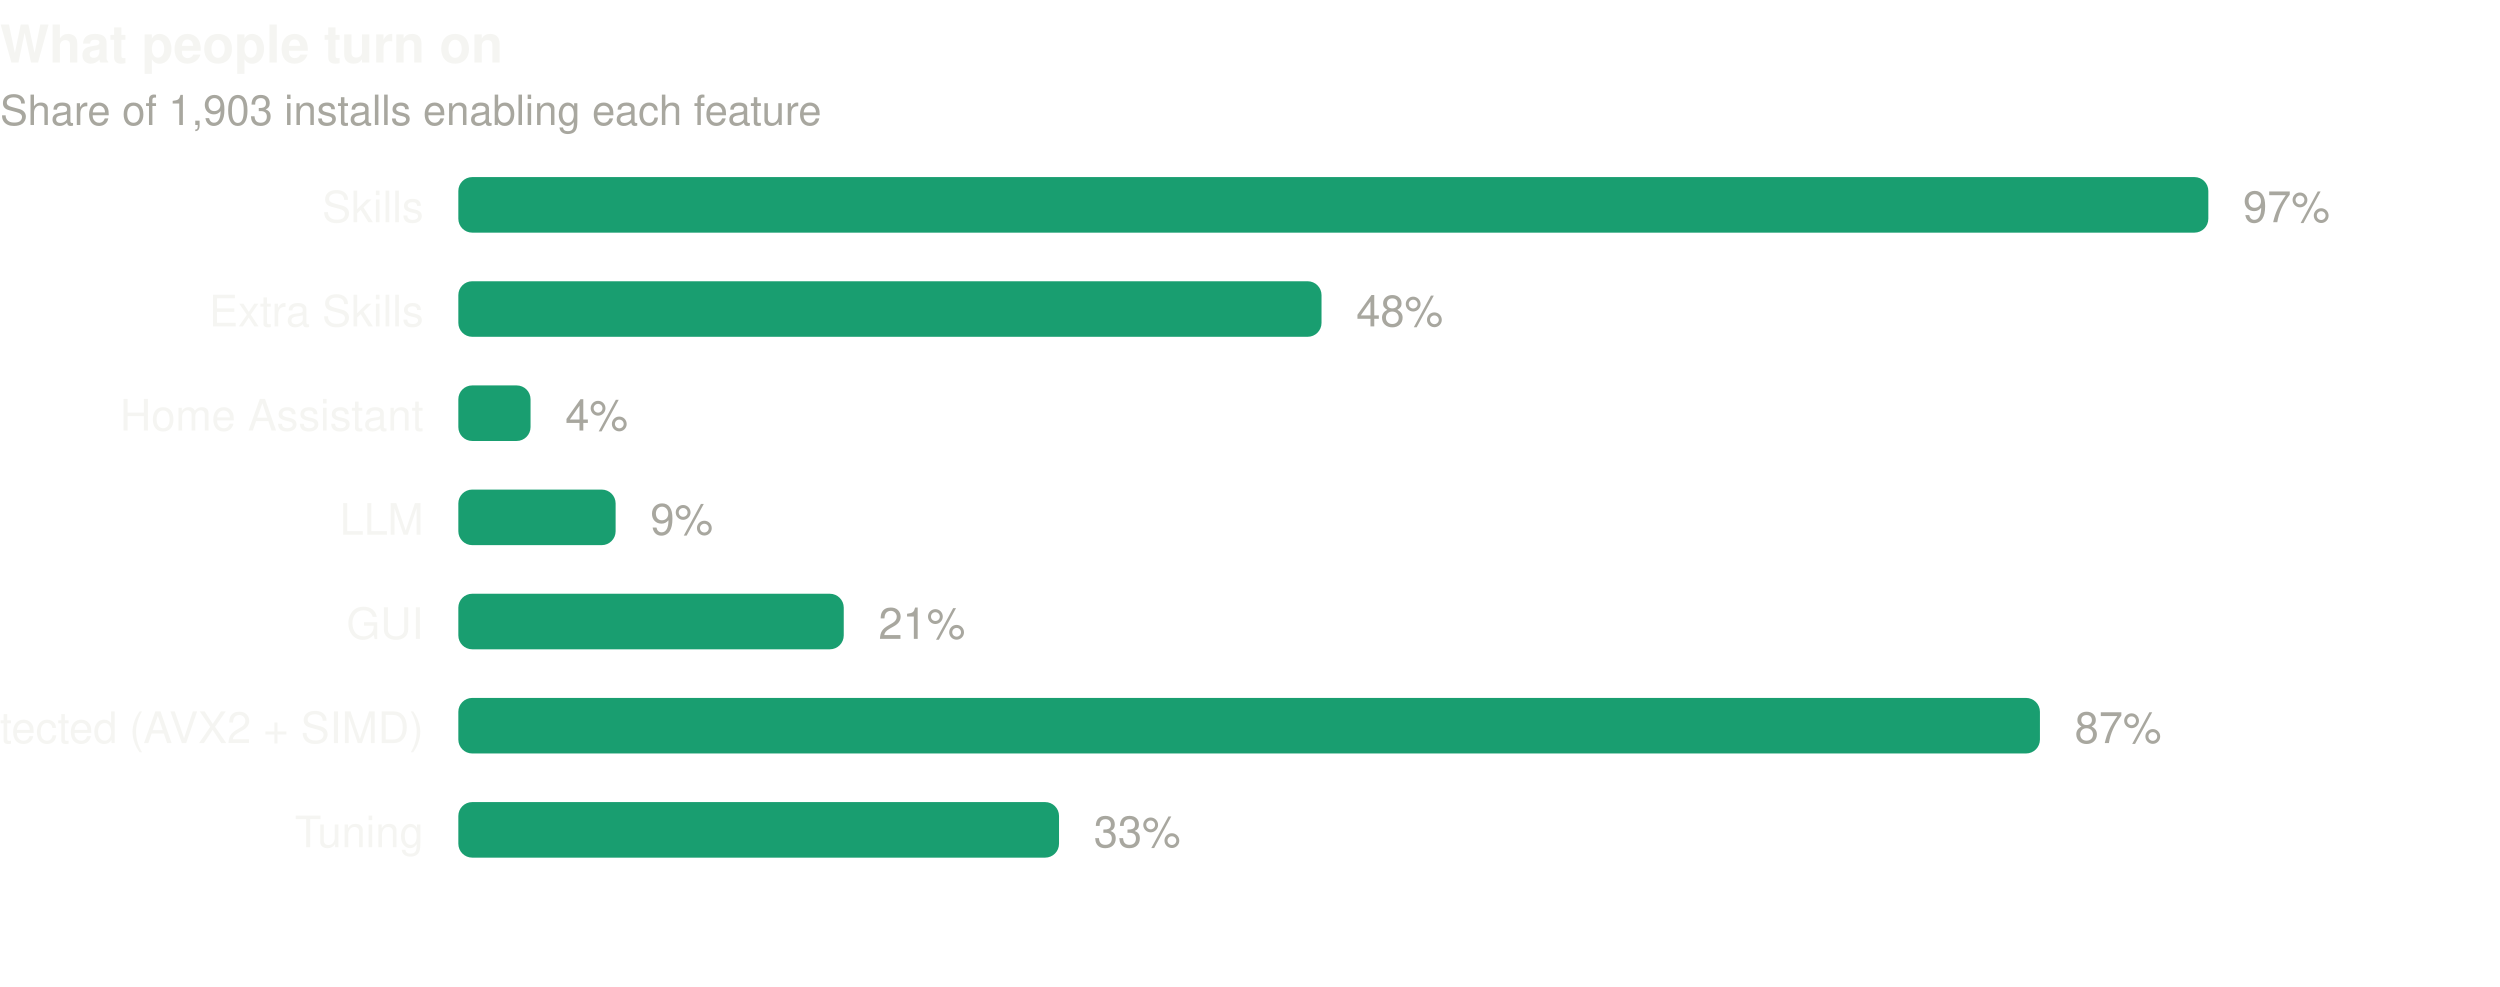
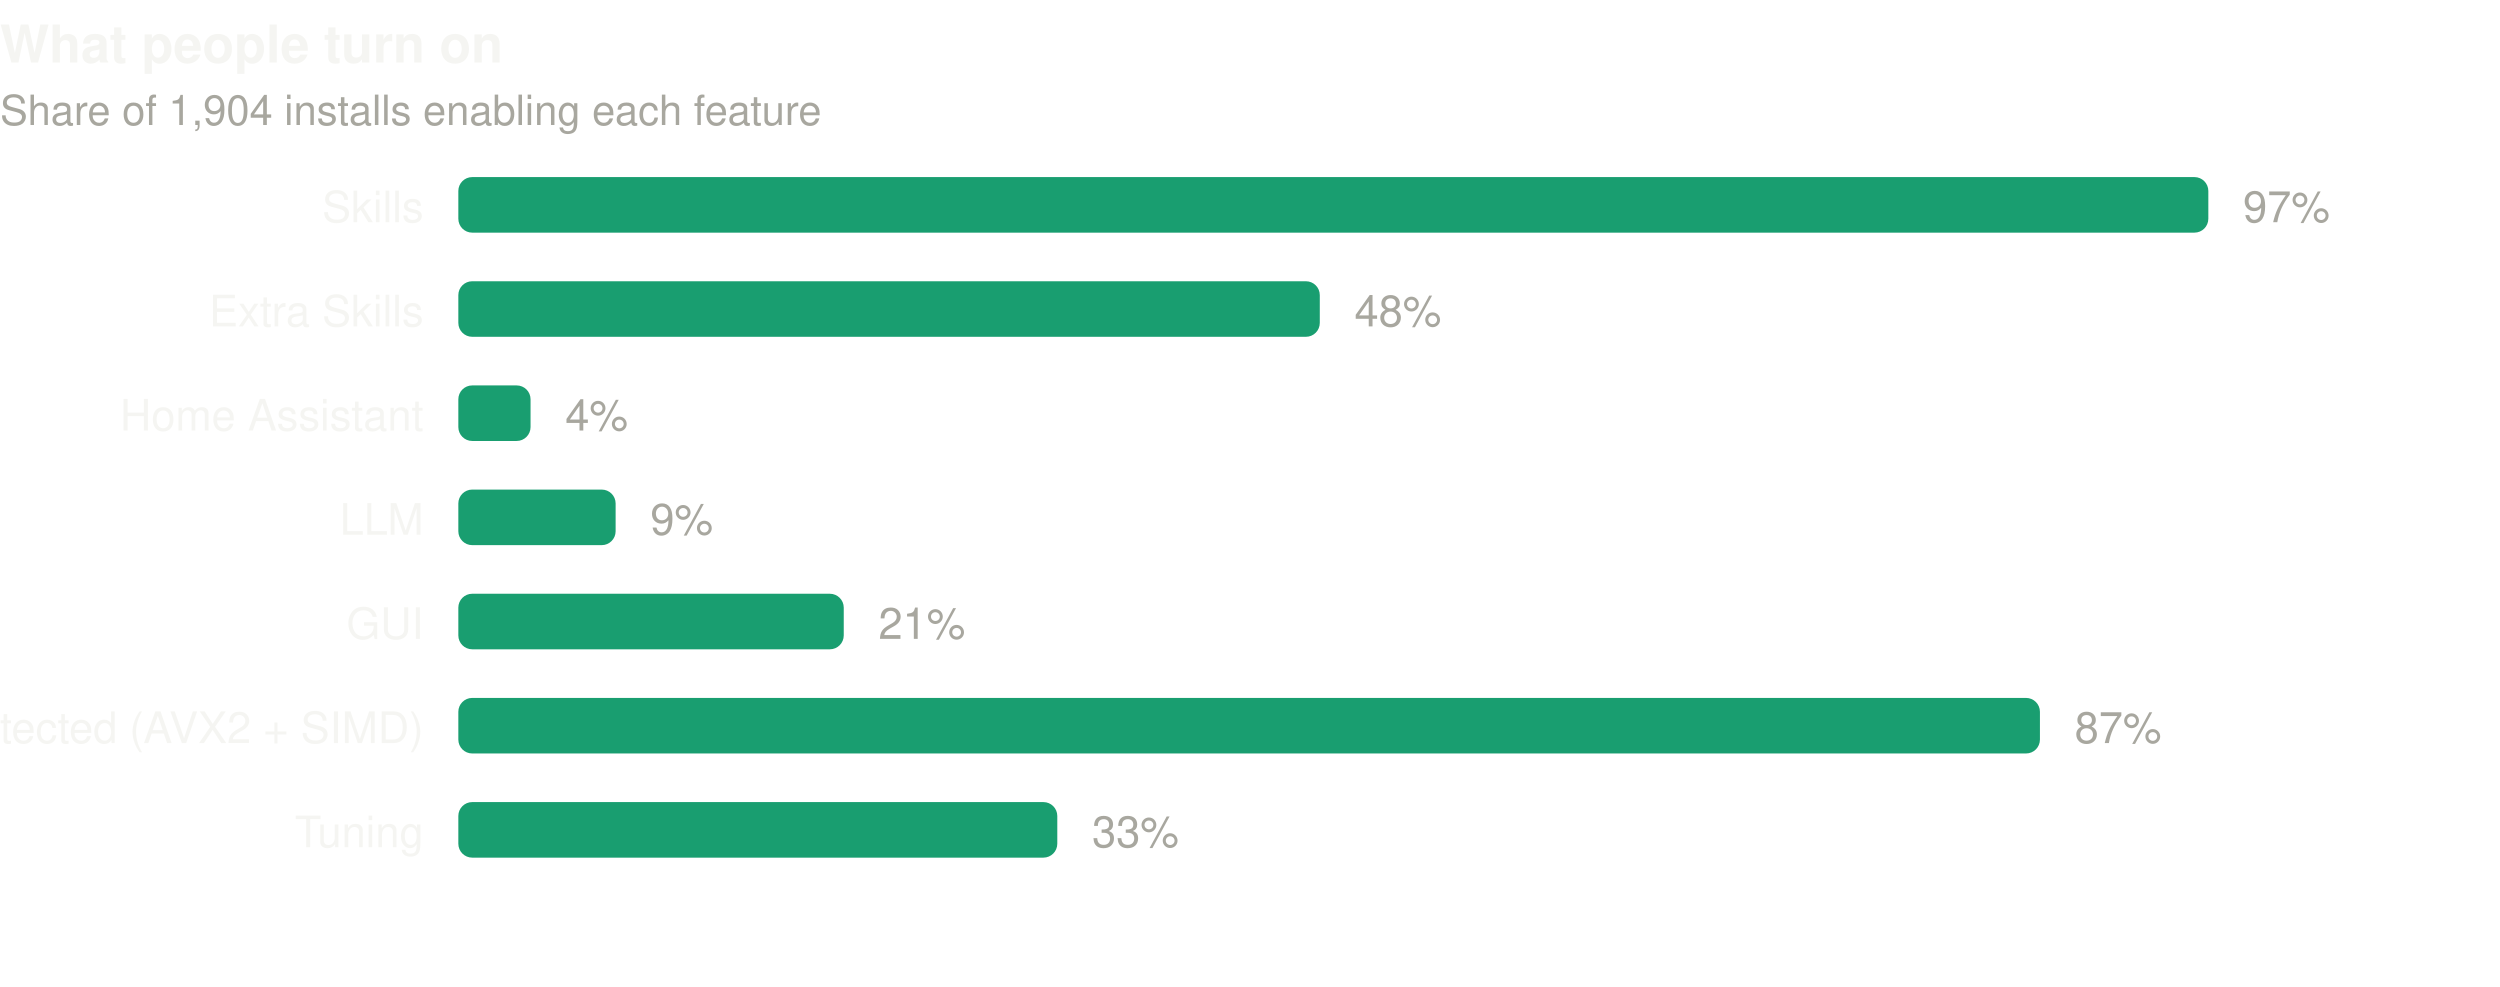
- <svg xmlns="http://www.w3.org/2000/svg" width="720" height="284" viewBox="0 0 720 284" role="img" aria-label="What people turn on. Share of 1,903 installs enabling each feature">
+ <svg xmlns="http://www.w3.org/2000/svg" width="720" height="284" viewBox="0 0 720 284" role="img" aria-label="What people turn on. Share of 1,904 installs enabling each feature">
  <text x="0" y="18" font-family="ui-sans-serif,-apple-system,BlinkMacSystemFont,'Segoe UI',Helvetica,Arial,sans-serif" font-size="15" font-weight="600" fill="#f5f5f2">What people turn on</text>
-   <text x="0" y="36" font-family="ui-sans-serif,-apple-system,BlinkMacSystemFont,'Segoe UI',Helvetica,Arial,sans-serif" font-size="12" fill="#a8a79f">Share of 1,903 installs enabling each feature</text>
+   <text x="0" y="36" font-family="ui-sans-serif,-apple-system,BlinkMacSystemFont,'Segoe UI',Helvetica,Arial,sans-serif" font-size="12" fill="#a8a79f">Share of 1,904 installs enabling each feature</text>
  <text x="122" y="64.0" text-anchor="end" font-family="ui-sans-serif,-apple-system,BlinkMacSystemFont,'Segoe UI',Helvetica,Arial,sans-serif" font-size="12.5" fill="#f5f5f2">Skills</text>
  <rect x="132" y="51.0" width="504.0" height="16" rx="4" fill="#199e70" />
  <text x="646.0" y="64.0" font-family="ui-sans-serif,-apple-system,BlinkMacSystemFont,'Segoe UI',Helvetica,Arial,sans-serif" font-size="12.5" fill="#a8a79f">97%</text>
  <text x="122" y="94.0" text-anchor="end" font-family="ui-sans-serif,-apple-system,BlinkMacSystemFont,'Segoe UI',Helvetica,Arial,sans-serif" font-size="12.5" fill="#f5f5f2">Extra Skills</text>
-   <rect x="132" y="81.0" width="248.6" height="16" rx="4" fill="#199e70" />
-   <text x="390.6" y="94.0" font-family="ui-sans-serif,-apple-system,BlinkMacSystemFont,'Segoe UI',Helvetica,Arial,sans-serif" font-size="12.5" fill="#a8a79f">48%</text>
+   <rect x="132" y="81.0" width="248.1" height="16" rx="4" fill="#199e70" />
+   <text x="390.1" y="94.0" font-family="ui-sans-serif,-apple-system,BlinkMacSystemFont,'Segoe UI',Helvetica,Arial,sans-serif" font-size="12.5" fill="#a8a79f">48%</text>
  <text x="122" y="124.0" text-anchor="end" font-family="ui-sans-serif,-apple-system,BlinkMacSystemFont,'Segoe UI',Helvetica,Arial,sans-serif" font-size="12.5" fill="#f5f5f2">Home Assistant</text>
  <rect x="132" y="111.0" width="20.8" height="16" rx="4" fill="#199e70" />
  <text x="162.8" y="124.0" font-family="ui-sans-serif,-apple-system,BlinkMacSystemFont,'Segoe UI',Helvetica,Arial,sans-serif" font-size="12.5" fill="#a8a79f">4%</text>
  <text x="122" y="154.0" text-anchor="end" font-family="ui-sans-serif,-apple-system,BlinkMacSystemFont,'Segoe UI',Helvetica,Arial,sans-serif" font-size="12.5" fill="#f5f5f2">LLM</text>
  <rect x="132" y="141.0" width="45.3" height="16" rx="4" fill="#199e70" />
  <text x="187.3" y="154.0" font-family="ui-sans-serif,-apple-system,BlinkMacSystemFont,'Segoe UI',Helvetica,Arial,sans-serif" font-size="12.5" fill="#a8a79f">9%</text>
  <text x="122" y="184.0" text-anchor="end" font-family="ui-sans-serif,-apple-system,BlinkMacSystemFont,'Segoe UI',Helvetica,Arial,sans-serif" font-size="12.5" fill="#f5f5f2">GUI</text>
  <rect x="132" y="171.0" width="111.0" height="16" rx="4" fill="#199e70" />
  <text x="253.0" y="184.0" font-family="ui-sans-serif,-apple-system,BlinkMacSystemFont,'Segoe UI',Helvetica,Arial,sans-serif" font-size="12.5" fill="#a8a79f">21%</text>
  <text x="122" y="214.0" text-anchor="end" font-family="ui-sans-serif,-apple-system,BlinkMacSystemFont,'Segoe UI',Helvetica,Arial,sans-serif" font-size="12.5" fill="#f5f5f2">CPU capability detected (AVX2 + SIMD)</text>
  <rect x="132" y="201.0" width="455.5" height="16" rx="4" fill="#199e70" />
  <text x="597.5" y="214.0" font-family="ui-sans-serif,-apple-system,BlinkMacSystemFont,'Segoe UI',Helvetica,Arial,sans-serif" font-size="12.5" fill="#a8a79f">87%</text>
  <text x="122" y="244.0" text-anchor="end" font-family="ui-sans-serif,-apple-system,BlinkMacSystemFont,'Segoe UI',Helvetica,Arial,sans-serif" font-size="12.5" fill="#f5f5f2">Tuning</text>
-   <rect x="132" y="231.0" width="173.0" height="16" rx="4" fill="#199e70" />
-   <text x="315.0" y="244.0" font-family="ui-sans-serif,-apple-system,BlinkMacSystemFont,'Segoe UI',Helvetica,Arial,sans-serif" font-size="12.5" fill="#a8a79f">33%</text>
+   <rect x="132" y="231.0" width="172.5" height="16" rx="4" fill="#199e70" />
+   <text x="314.5" y="244.0" font-family="ui-sans-serif,-apple-system,BlinkMacSystemFont,'Segoe UI',Helvetica,Arial,sans-serif" font-size="12.5" fill="#a8a79f">33%</text>
</svg>
